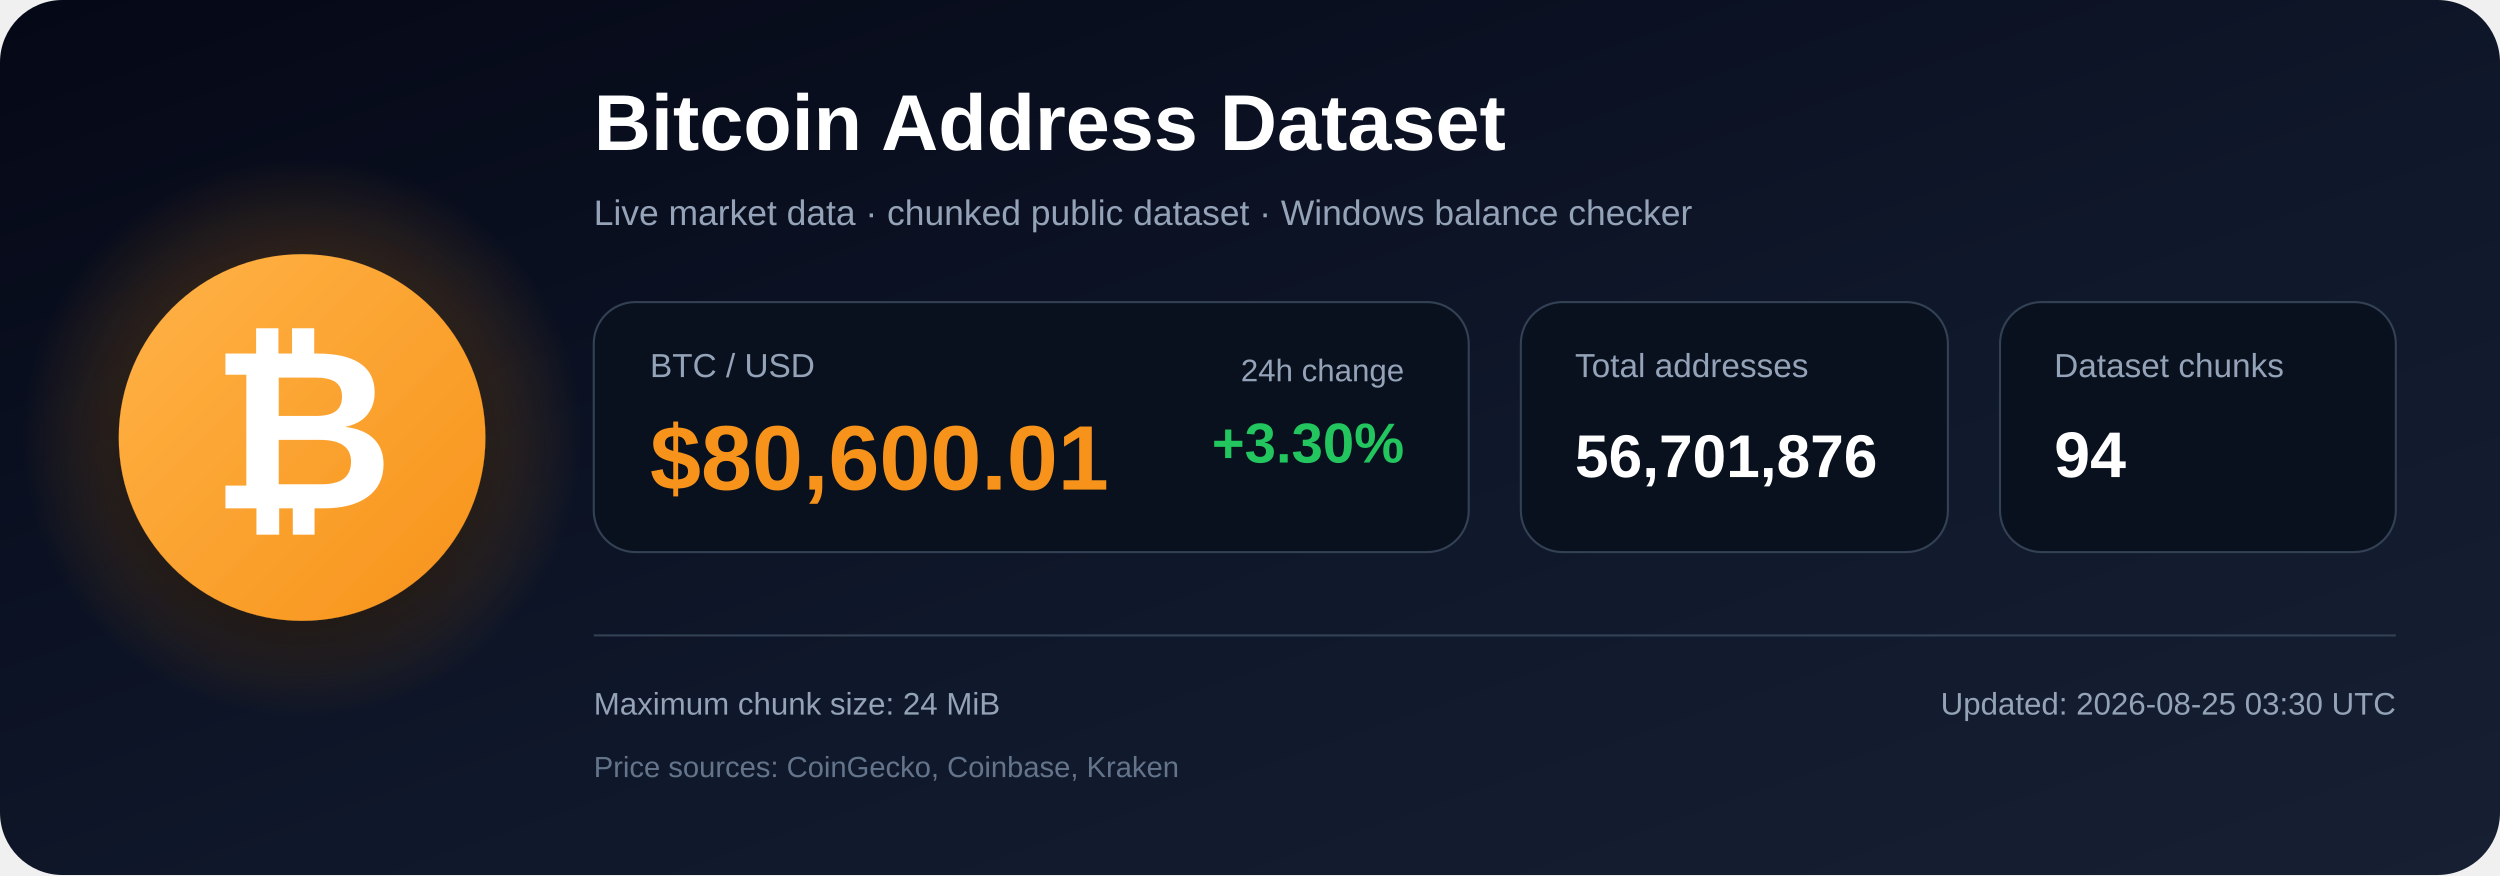
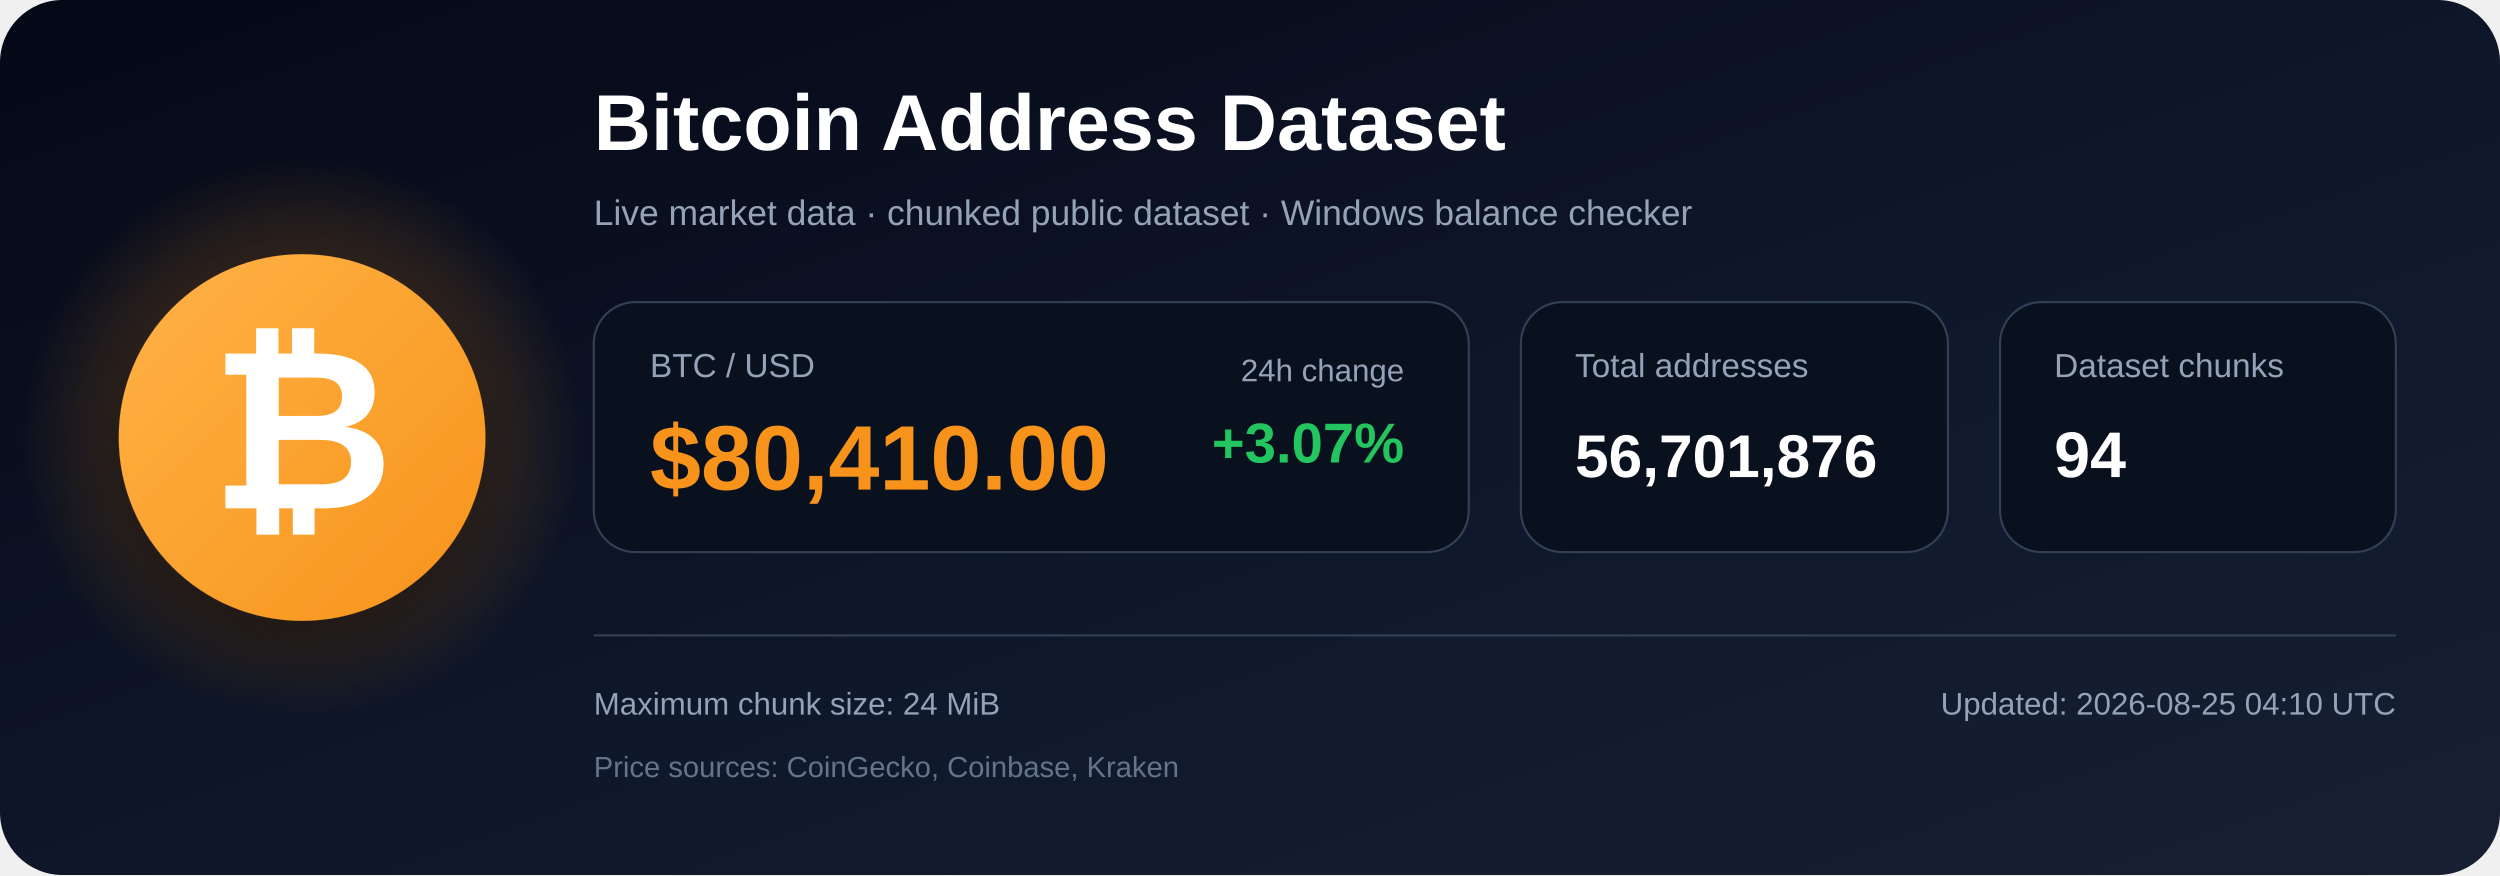
<svg xmlns="http://www.w3.org/2000/svg" width="1200" height="420" viewBox="0 0 1200 420" role="img" aria-labelledby="title description">
  <defs>
    <linearGradient id="bg" x1="0" y1="0" x2="1" y2="1">
      <stop offset="0%" stop-color="#050816" />
      <stop offset="55%" stop-color="#0f172a" />
      <stop offset="100%" stop-color="#172033" />
    </linearGradient>
    <radialGradient id="glow">
      <stop offset="0%" stop-color="#f7931a" stop-opacity=".48" />
      <stop offset="100%" stop-color="#f7931a" stop-opacity="0" />
    </radialGradient>
    <linearGradient id="orange" x1="0" y1="0" x2="1" y2="1">
      <stop offset="0%" stop-color="#ffb347" />
      <stop offset="100%" stop-color="#f7931a" />
    </linearGradient>
    <filter id="shadow" x="-40%" y="-40%" width="180%" height="180%">
      <feDropShadow dx="0" dy="12" stdDeviation="18" flood-color="#000000" flood-opacity=".50" />
    </filter>
  </defs>
  <rect width="1200" height="420" rx="30" fill="url(#bg)" />
  <circle cx="145" cy="210" r="135" fill="url(#glow)" />
  <circle cx="145" cy="210" r="88" fill="url(#orange)" filter="url(#shadow)" />
  <text x="145" y="244" text-anchor="middle" font-family="Arial, Helvetica, sans-serif" font-size="108" font-weight="700" fill="#ffffff">₿</text>
  <text x="285" y="72" font-family="Arial, Helvetica, sans-serif" font-size="38" font-weight="700" fill="#ffffff">
    Bitcoin Address Dataset
  </text>
  <text x="285" y="108" font-family="Arial, Helvetica, sans-serif" font-size="17" fill="#94a3b8">
    Live market data · chunked public dataset · Windows balance checker
  </text>
  <rect x="285" y="145" width="420" height="120" rx="20" fill="#09111f" stroke="#334155" />
  <text x="312" y="181" font-family="Arial, Helvetica, sans-serif" font-size="16" fill="#94a3b8">BTC / USD</text>
-   <text x="312" y="235" font-family="Arial, Helvetica, sans-serif" font-size="44" font-weight="700" fill="#f7931a">$80,600.01</text>
+   <text x="312" y="235" font-family="Arial, Helvetica, sans-serif" font-size="44" font-weight="700" fill="#f7931a">$80,410.00</text>
  <text x="674" y="183" text-anchor="end" font-family="Arial, Helvetica, sans-serif" font-size="15" fill="#94a3b8">24h change</text>
-   <text x="674" y="222" text-anchor="end" font-family="Arial, Helvetica, sans-serif" font-size="27" font-weight="700" fill="#22c55e">+3.30%</text>
+   <text x="674" y="222" text-anchor="end" font-family="Arial, Helvetica, sans-serif" font-size="27" font-weight="700" fill="#22c55e">+3.07%</text>
  <rect x="730" y="145" width="205" height="120" rx="20" fill="#09111f" stroke="#334155" />
  <text x="756" y="181" font-family="Arial, Helvetica, sans-serif" font-size="16" fill="#94a3b8">Total addresses</text>
  <text x="756" y="229" font-family="Arial, Helvetica, sans-serif" font-size="29" font-weight="700" fill="#ffffff">56,701,876</text>
  <rect x="960" y="145" width="190" height="120" rx="20" fill="#09111f" stroke="#334155" />
  <text x="986" y="181" font-family="Arial, Helvetica, sans-serif" font-size="16" fill="#94a3b8">Dataset chunks</text>
  <text x="986" y="229" font-family="Arial, Helvetica, sans-serif" font-size="31" font-weight="700" fill="#ffffff">94</text>
  <line x1="285" y1="305" x2="1150" y2="305" stroke="#334155" stroke-width="1" />
  <text x="285" y="343" font-family="Arial, Helvetica, sans-serif" font-size="15" fill="#94a3b8">
    Maximum chunk size: 24 MiB
  </text>
  <text x="285" y="373" font-family="Arial, Helvetica, sans-serif" font-size="14" fill="#64748b">
    Price sources: CoinGecko, Coinbase, Kraken
  </text>
  <text x="1150" y="343" text-anchor="end" font-family="Arial, Helvetica, sans-serif" font-size="15" fill="#94a3b8">
-     Updated: 2026-08-25 03:30 UTC
+     Updated: 2026-08-25 04:10 UTC
  </text>
</svg>
